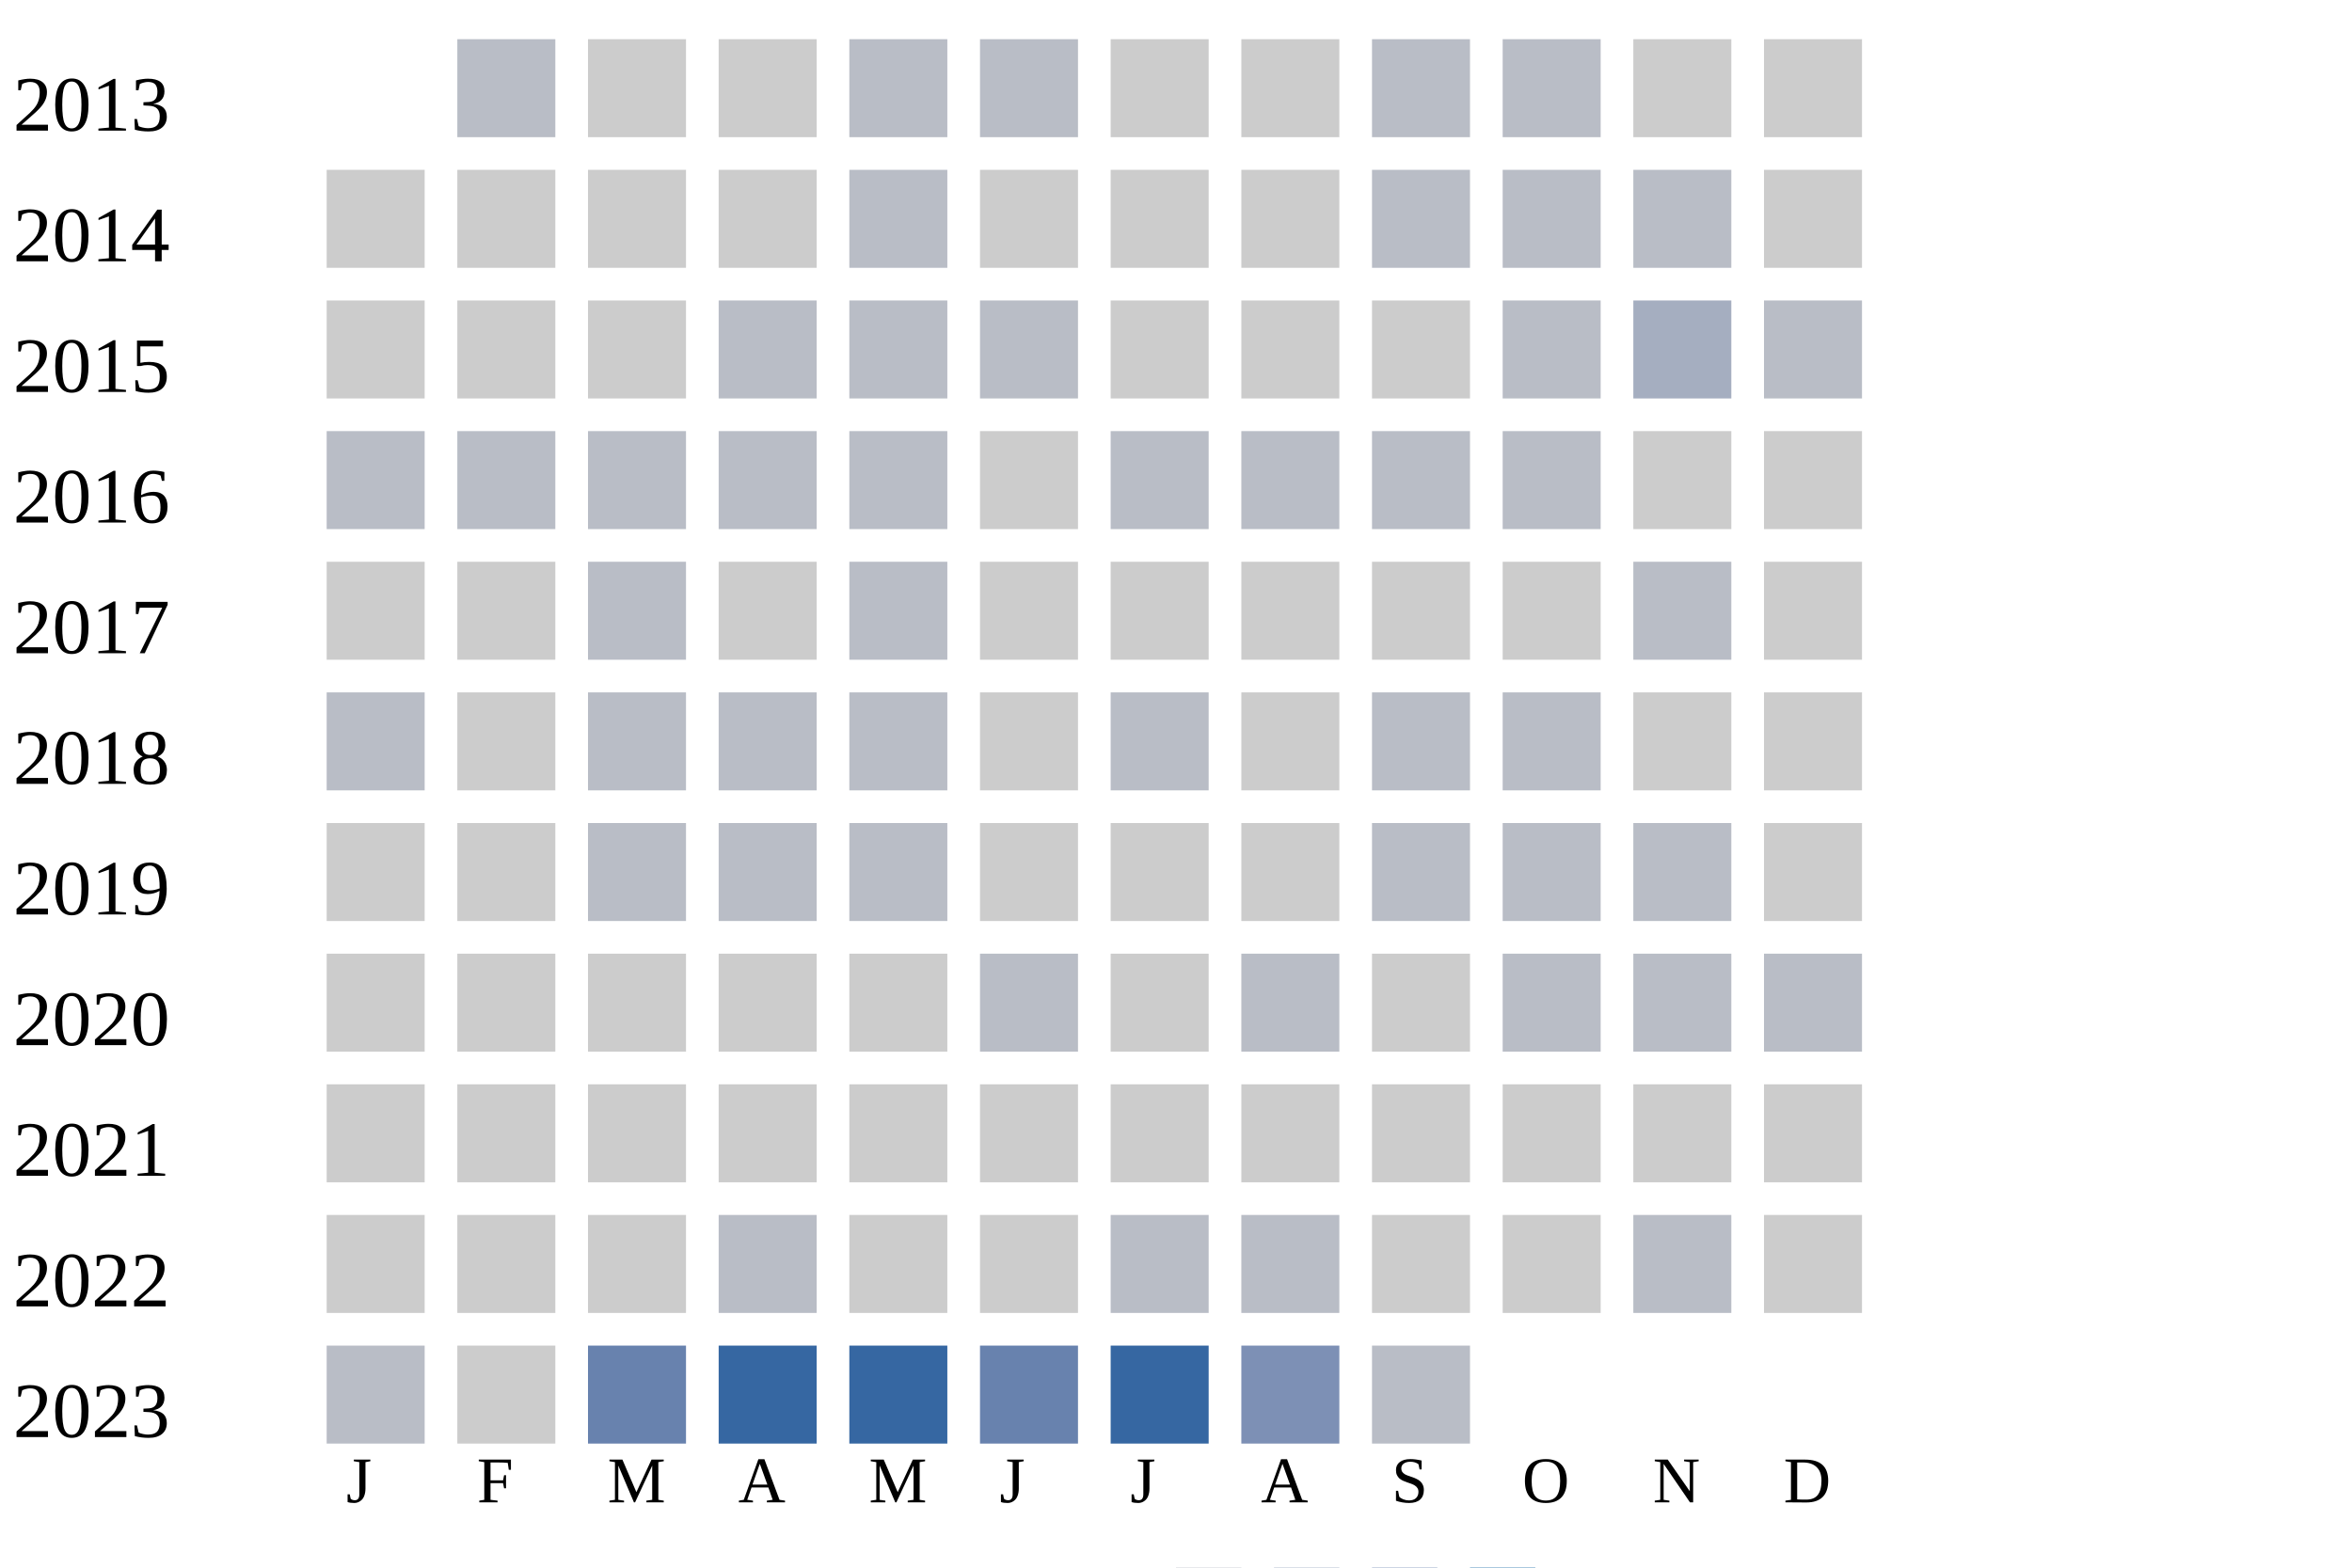
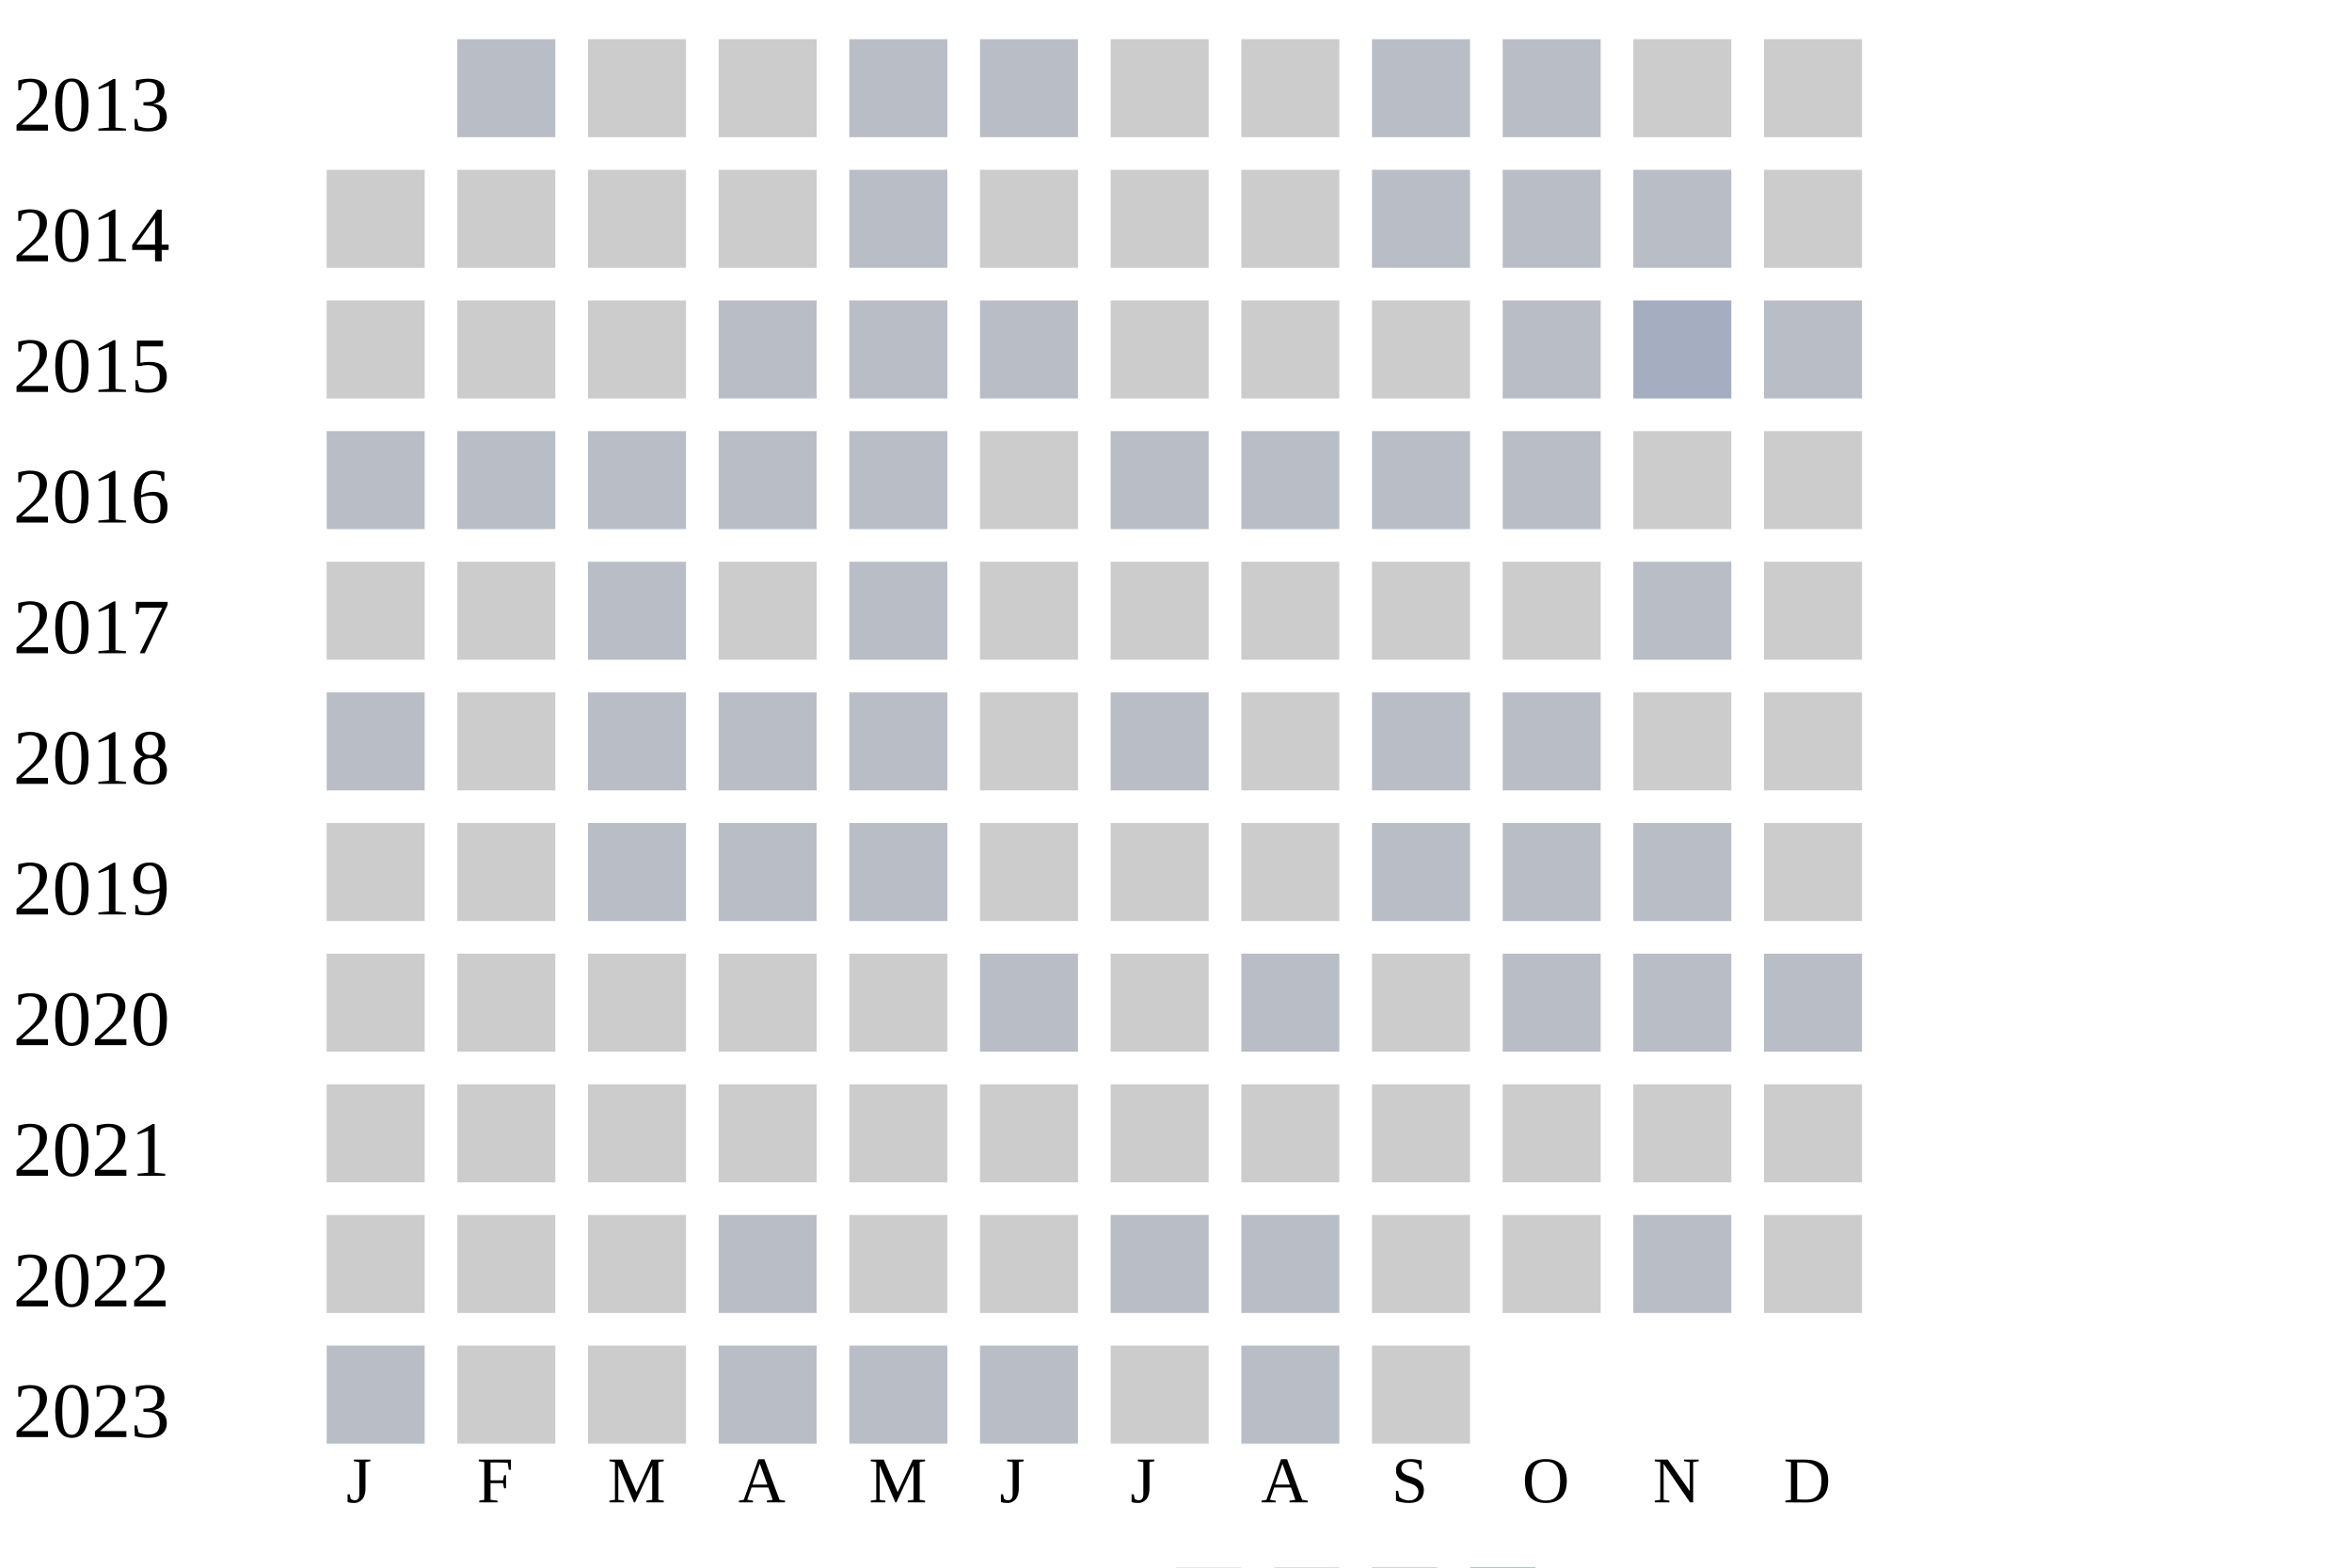
<svg xmlns="http://www.w3.org/2000/svg" width="360" height="240">
  <g transform="translate(0 0)">
    <text x="2" y="20">2013</text>
    <rect x="70" y="6" width="15" height="15" fill="#b9bdc6" />
    <rect x="90" y="6" width="15" height="15" fill="#cccccc" />
    <rect x="110" y="6" width="15" height="15" fill="#cccccc" />
    <rect x="130" y="6" width="15" height="15" fill="#b9bdc6" />
    <rect x="150" y="6" width="15" height="15" fill="#b9bdc6" />
    <rect x="170" y="6" width="15" height="15" fill="#cccccc" />
    <rect x="190" y="6" width="15" height="15" fill="#cccccc" />
    <rect x="210" y="6" width="15" height="15" fill="#b9bdc6" />
    <rect x="230" y="6" width="15" height="15" fill="#b9bdc6" />
    <rect x="250" y="6" width="15" height="15" fill="#cccccc" />
    <rect x="270" y="6" width="15" height="15" fill="#cccccc" />
  </g>
  <g transform="translate(0 20)">
    <text x="2" y="20">2014</text>
    <rect x="50" y="6" width="15" height="15" fill="#cccccc" />
    <rect x="70" y="6" width="15" height="15" fill="#cccccc" />
    <rect x="90" y="6" width="15" height="15" fill="#cccccc" />
    <rect x="110" y="6" width="15" height="15" fill="#cccccc" />
    <rect x="130" y="6" width="15" height="15" fill="#b9bdc6" />
    <rect x="150" y="6" width="15" height="15" fill="#cccccc" />
    <rect x="170" y="6" width="15" height="15" fill="#cccccc" />
    <rect x="190" y="6" width="15" height="15" fill="#cccccc" />
    <rect x="210" y="6" width="15" height="15" fill="#b9bdc6" />
    <rect x="230" y="6" width="15" height="15" fill="#b9bdc6" />
    <rect x="250" y="6" width="15" height="15" fill="#b9bdc6" />
    <rect x="270" y="6" width="15" height="15" fill="#cccccc" />
  </g>
  <g transform="translate(0 40)">
    <text x="2" y="20">2015</text>
    <rect x="50" y="6" width="15" height="15" fill="#cccccc" />
    <rect x="70" y="6" width="15" height="15" fill="#cccccc" />
    <rect x="90" y="6" width="15" height="15" fill="#cccccc" />
    <rect x="110" y="6" width="15" height="15" fill="#b9bdc6" />
    <rect x="130" y="6" width="15" height="15" fill="#b9bdc6" />
    <rect x="150" y="6" width="15" height="15" fill="#b9bdc6" />
    <rect x="170" y="6" width="15" height="15" fill="#cccccc" />
    <rect x="190" y="6" width="15" height="15" fill="#cccccc" />
    <rect x="210" y="6" width="15" height="15" fill="#cccccc" />
    <rect x="230" y="6" width="15" height="15" fill="#b9bdc6" />
    <rect x="250" y="6" width="15" height="15" fill="#a5aec0" />
    <rect x="270" y="6" width="15" height="15" fill="#b9bdc6" />
  </g>
  <g transform="translate(0 60)">
    <text x="2" y="20">2016</text>
    <rect x="50" y="6" width="15" height="15" fill="#b9bdc6" />
    <rect x="70" y="6" width="15" height="15" fill="#b9bdc6" />
    <rect x="90" y="6" width="15" height="15" fill="#b9bdc6" />
    <rect x="110" y="6" width="15" height="15" fill="#b9bdc6" />
    <rect x="130" y="6" width="15" height="15" fill="#b9bdc6" />
    <rect x="150" y="6" width="15" height="15" fill="#cccccc" />
    <rect x="170" y="6" width="15" height="15" fill="#b9bdc6" />
    <rect x="190" y="6" width="15" height="15" fill="#b9bdc6" />
    <rect x="210" y="6" width="15" height="15" fill="#b9bdc6" />
    <rect x="230" y="6" width="15" height="15" fill="#b9bdc6" />
    <rect x="250" y="6" width="15" height="15" fill="#cccccc" />
    <rect x="270" y="6" width="15" height="15" fill="#cccccc" />
  </g>
  <g transform="translate(0 80)">
    <text x="2" y="20">2017</text>
    <rect x="50" y="6" width="15" height="15" fill="#cccccc" />
    <rect x="70" y="6" width="15" height="15" fill="#cccccc" />
    <rect x="90" y="6" width="15" height="15" fill="#b9bdc6" />
    <rect x="110" y="6" width="15" height="15" fill="#cccccc" />
    <rect x="130" y="6" width="15" height="15" fill="#b9bdc6" />
    <rect x="150" y="6" width="15" height="15" fill="#cccccc" />
    <rect x="170" y="6" width="15" height="15" fill="#cccccc" />
    <rect x="190" y="6" width="15" height="15" fill="#cccccc" />
    <rect x="210" y="6" width="15" height="15" fill="#cccccc" />
    <rect x="230" y="6" width="15" height="15" fill="#cccccc" />
    <rect x="250" y="6" width="15" height="15" fill="#b9bdc6" />
    <rect x="270" y="6" width="15" height="15" fill="#cccccc" />
  </g>
  <g transform="translate(0 100)">
    <text x="2" y="20">2018</text>
    <rect x="50" y="6" width="15" height="15" fill="#b9bdc6" />
    <rect x="70" y="6" width="15" height="15" fill="#cccccc" />
    <rect x="90" y="6" width="15" height="15" fill="#b9bdc6" />
    <rect x="110" y="6" width="15" height="15" fill="#b9bdc6" />
    <rect x="130" y="6" width="15" height="15" fill="#b9bdc6" />
    <rect x="150" y="6" width="15" height="15" fill="#cccccc" />
    <rect x="170" y="6" width="15" height="15" fill="#b9bdc6" />
    <rect x="190" y="6" width="15" height="15" fill="#cccccc" />
    <rect x="210" y="6" width="15" height="15" fill="#b9bdc6" />
    <rect x="230" y="6" width="15" height="15" fill="#b9bdc6" />
    <rect x="250" y="6" width="15" height="15" fill="#cccccc" />
    <rect x="270" y="6" width="15" height="15" fill="#cccccc" />
  </g>
  <g transform="translate(0 120)">
    <text x="2" y="20">2019</text>
    <rect x="50" y="6" width="15" height="15" fill="#cccccc" />
    <rect x="70" y="6" width="15" height="15" fill="#cccccc" />
    <rect x="90" y="6" width="15" height="15" fill="#b9bdc6" />
    <rect x="110" y="6" width="15" height="15" fill="#b9bdc6" />
    <rect x="130" y="6" width="15" height="15" fill="#b9bdc6" />
    <rect x="150" y="6" width="15" height="15" fill="#cccccc" />
    <rect x="170" y="6" width="15" height="15" fill="#cccccc" />
    <rect x="190" y="6" width="15" height="15" fill="#cccccc" />
    <rect x="210" y="6" width="15" height="15" fill="#b9bdc6" />
    <rect x="230" y="6" width="15" height="15" fill="#b9bdc6" />
    <rect x="250" y="6" width="15" height="15" fill="#b9bdc6" />
    <rect x="270" y="6" width="15" height="15" fill="#cccccc" />
  </g>
  <g transform="translate(0 140)">
    <text x="2" y="20">2020</text>
    <rect x="50" y="6" width="15" height="15" fill="#cccccc" />
    <rect x="70" y="6" width="15" height="15" fill="#cccccc" />
    <rect x="90" y="6" width="15" height="15" fill="#cccccc" />
    <rect x="110" y="6" width="15" height="15" fill="#cccccc" />
    <rect x="130" y="6" width="15" height="15" fill="#cccccc" />
    <rect x="150" y="6" width="15" height="15" fill="#b9bdc6" />
    <rect x="170" y="6" width="15" height="15" fill="#cccccc" />
    <rect x="190" y="6" width="15" height="15" fill="#b9bdc6" />
    <rect x="210" y="6" width="15" height="15" fill="#cccccc" />
    <rect x="230" y="6" width="15" height="15" fill="#b9bdc6" />
    <rect x="250" y="6" width="15" height="15" fill="#b9bdc6" />
    <rect x="270" y="6" width="15" height="15" fill="#b9bdc6" />
  </g>
  <g transform="translate(0 160)">
    <text x="2" y="20">2021</text>
    <rect x="50" y="6" width="15" height="15" fill="#cccccc" />
    <rect x="70" y="6" width="15" height="15" fill="#cccccc" />
    <rect x="90" y="6" width="15" height="15" fill="#cccccc" />
    <rect x="110" y="6" width="15" height="15" fill="#cccccc" />
    <rect x="130" y="6" width="15" height="15" fill="#cccccc" />
    <rect x="150" y="6" width="15" height="15" fill="#cccccc" />
    <rect x="170" y="6" width="15" height="15" fill="#cccccc" />
    <rect x="190" y="6" width="15" height="15" fill="#cccccc" />
    <rect x="210" y="6" width="15" height="15" fill="#cccccc" />
    <rect x="230" y="6" width="15" height="15" fill="#cccccc" />
    <rect x="250" y="6" width="15" height="15" fill="#cccccc" />
    <rect x="270" y="6" width="15" height="15" fill="#cccccc" />
  </g>
  <g transform="translate(0 180)">
    <text x="2" y="20">2022</text>
    <rect x="50" y="6" width="15" height="15" fill="#cccccc" />
    <rect x="70" y="6" width="15" height="15" fill="#cccccc" />
    <rect x="90" y="6" width="15" height="15" fill="#cccccc" />
    <rect x="110" y="6" width="15" height="15" fill="#b9bdc6" />
    <rect x="130" y="6" width="15" height="15" fill="#cccccc" />
    <rect x="150" y="6" width="15" height="15" fill="#cccccc" />
    <rect x="170" y="6" width="15" height="15" fill="#b9bdc6" />
    <rect x="190" y="6" width="15" height="15" fill="#b9bdc6" />
    <rect x="210" y="6" width="15" height="15" fill="#cccccc" />
    <rect x="230" y="6" width="15" height="15" fill="#cccccc" />
    <rect x="250" y="6" width="15" height="15" fill="#b9bdc6" />
    <rect x="270" y="6" width="15" height="15" fill="#cccccc" />
  </g>
  <g transform="translate(0 200)">
    <text x="2" y="20">2023</text>
    <rect x="50" y="6" width="15" height="15" fill="#b9bdc6" />
    <rect x="70" y="6" width="15" height="15" fill="#cccccc" />
-     <rect x="90" y="6" width="15" height="15" fill="#6882ae" />
-     <rect x="110" y="6" width="15" height="15" fill="#3667a2" />
-     <rect x="130" y="6" width="15" height="15" fill="#3667a2" />
-     <rect x="150" y="6" width="15" height="15" fill="#6882ae" />
-     <rect x="170" y="6" width="15" height="15" fill="#3667a2" />
-     <rect x="190" y="6" width="15" height="15" fill="#7d90b5" />
-     <rect x="210" y="6" width="15" height="15" fill="#b9bdc6" />
+     <rect x="90" y="6" width="15" height="15" fill="#cccccc" />
+     <rect x="110" y="6" width="15" height="15" fill="#b9bdc6" />
+     <rect x="130" y="6" width="15" height="15" fill="#b9bdc6" />
+     <rect x="150" y="6" width="15" height="15" fill="#b9bdc6" />
+     <rect x="170" y="6" width="15" height="15" fill="#cccccc" />
+     <rect x="190" y="6" width="15" height="15" fill="#b9bdc6" />
+     <rect x="210" y="6" width="15" height="15" fill="#cccccc" />
  </g>
  <text style="font-size: 10px; text-align: center" x="53" y="230">J</text>
  <text style="font-size: 10px; text-align: center" x="73" y="230">F</text>
  <text style="font-size: 10px; text-align: center" x="93" y="230">M</text>
  <text style="font-size: 10px; text-align: center" x="113" y="230">A</text>
  <text style="font-size: 10px; text-align: center" x="133" y="230">M</text>
  <text style="font-size: 10px; text-align: center" x="153" y="230">J</text>
  <text style="font-size: 10px; text-align: center" x="173" y="230">J</text>
  <text style="font-size: 10px; text-align: center" x="193" y="230">A</text>
  <text style="font-size: 10px; text-align: center" x="213" y="230">S</text>
  <text style="font-size: 10px; text-align: center" x="233" y="230">O</text>
  <text style="font-size: 10px; text-align: center" x="253" y="230">N</text>
  <text style="font-size: 10px; text-align: center" x="273" y="230">D</text>
  <text style="font-size: 10px;" x="155" y="249">Less</text>
  <rect fill="#b9bdc6" width="10" height="10" x="180" y="240" />
  <rect fill="#919fba" width="10" height="10" x="195" y="240" />
  <rect fill="#6882ae" width="10" height="10" x="210" y="240" />
  <rect fill="#005a9c" width="10" height="10" x="225" y="240" />
  <text x="240" y="249" style="font-size: 10px;">More</text>
</svg>
